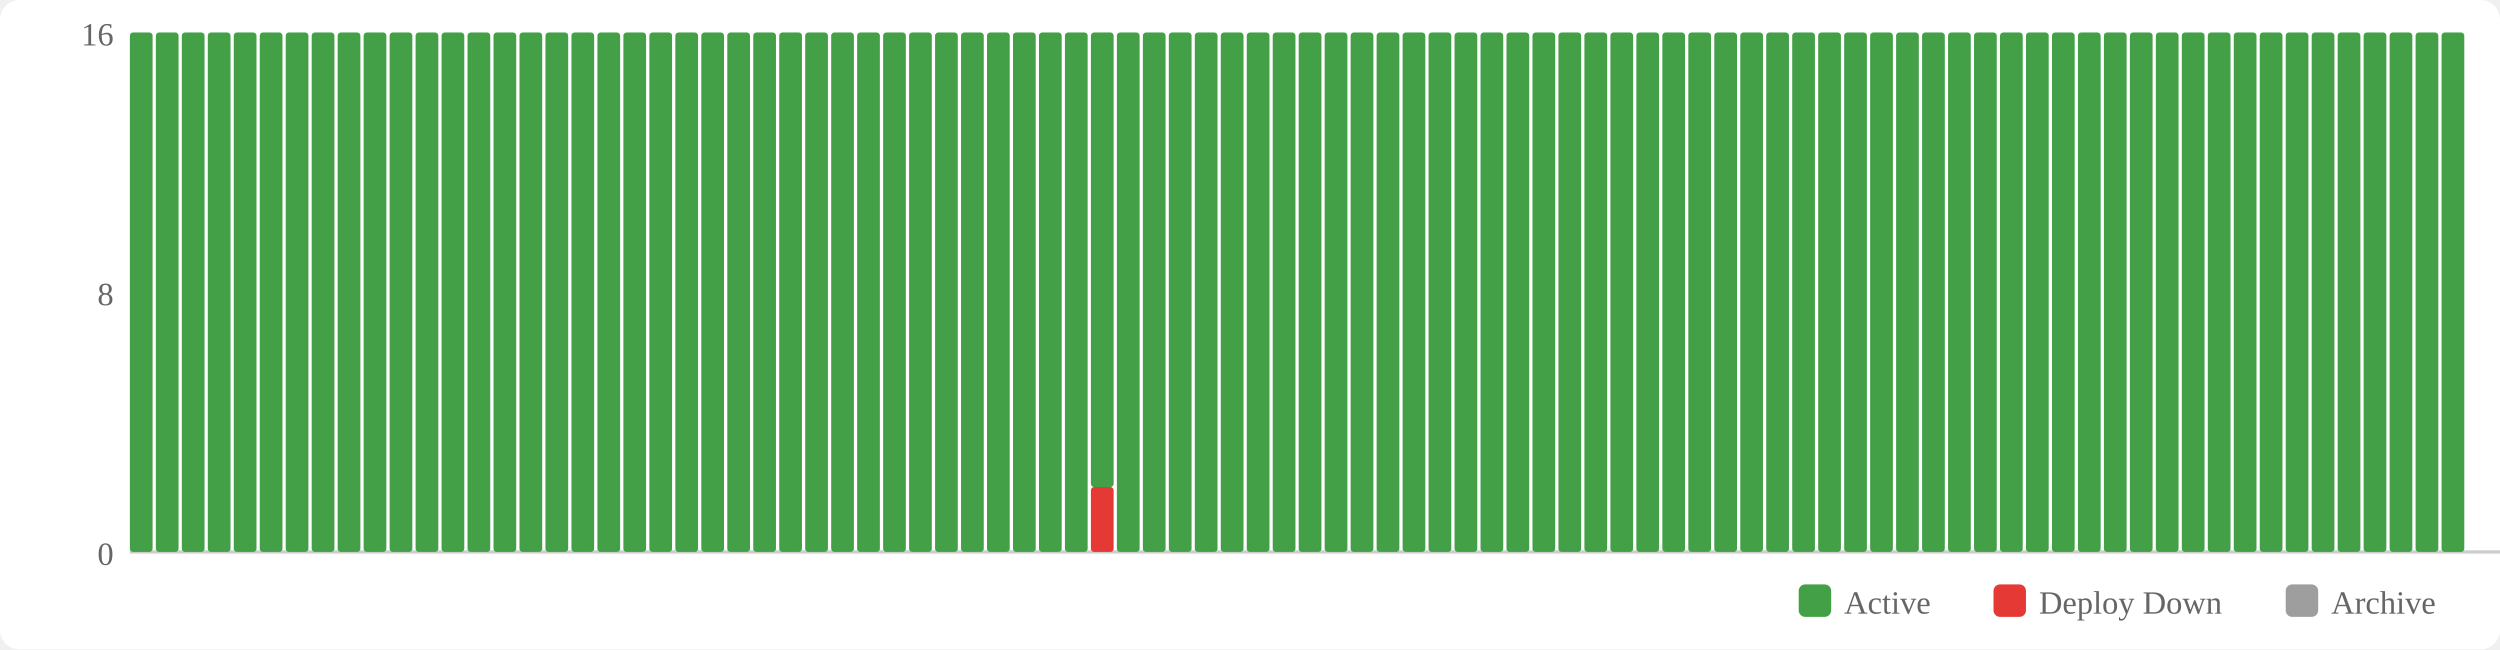
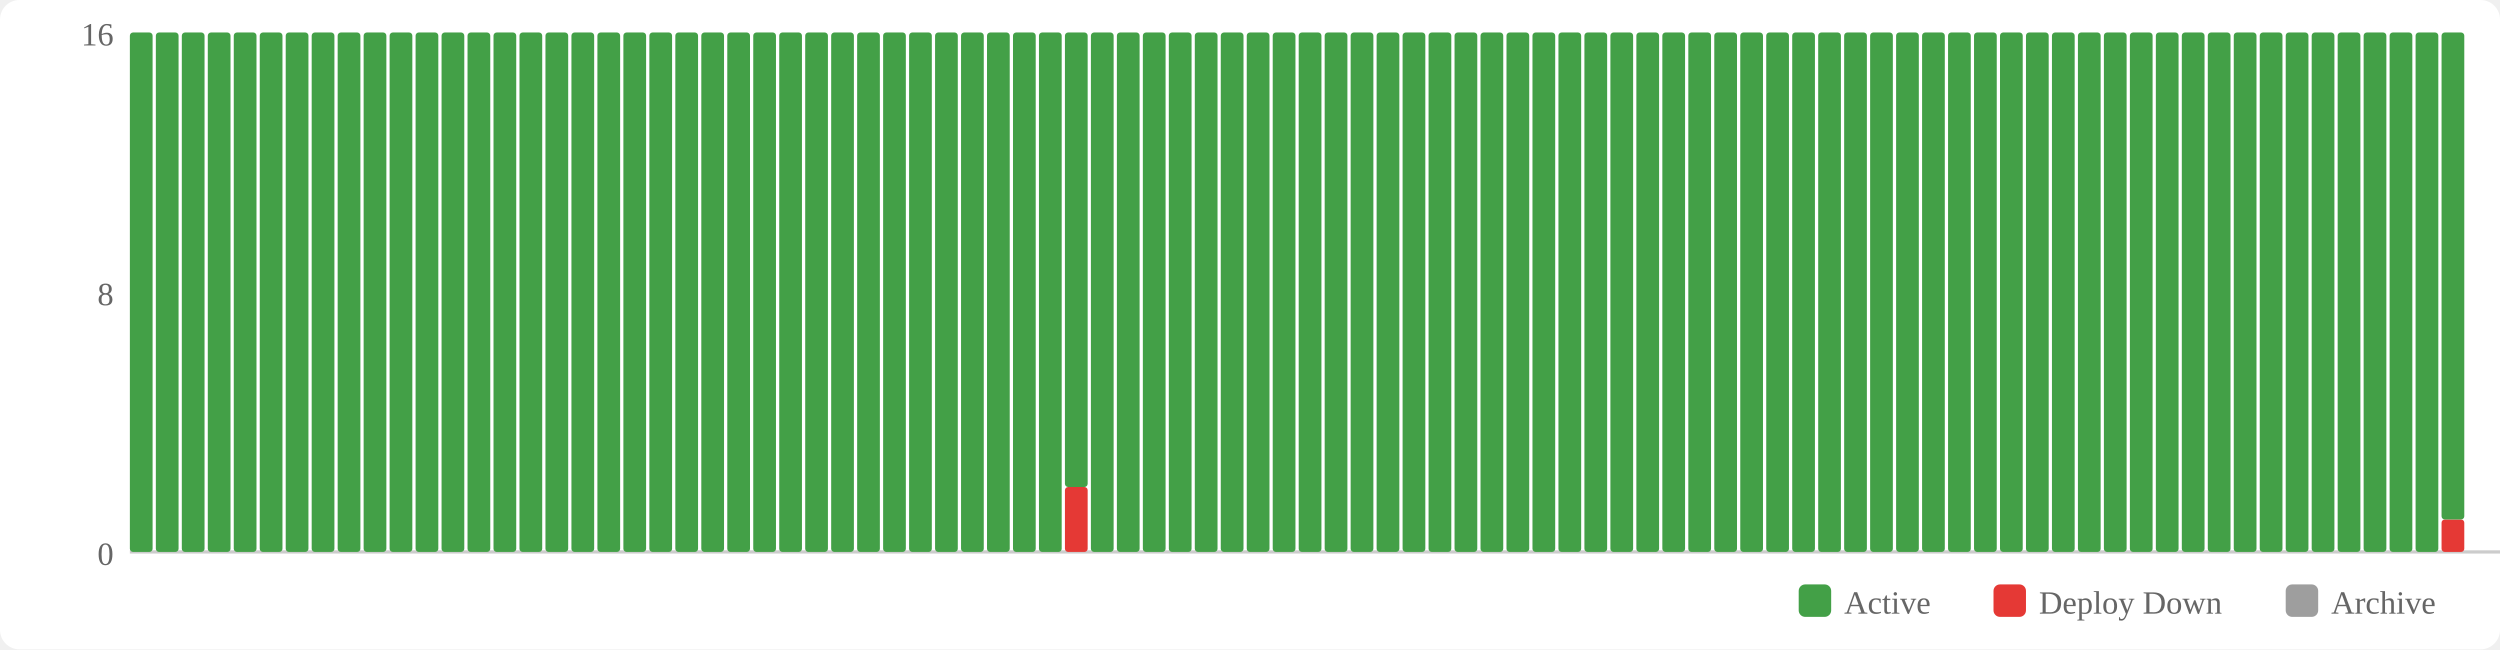
<svg xmlns="http://www.w3.org/2000/svg" width="770" height="200" viewBox="0 0 770 200">
  <rect width="770" height="200" fill="#fff" rx="6" />
  <rect x="554" y="180" width="10" height="10" fill="#43a047" rx="2" />
  <text x="568" y="189" font-size="10" fill="#666">Active</text>
  <rect x="614" y="180" width="10" height="10" fill="#e53935" rx="2" />
  <text x="628" y="189" font-size="10" fill="#666">Deploy Down</text>
  <rect x="704" y="180" width="10" height="10" fill="#9e9e9e" rx="2" />
  <text x="718" y="189" font-size="10" fill="#666">Archive</text>
  <text x="35" y="174" text-anchor="end" font-size="10" fill="#666">0</text>
  <text x="35" y="94" text-anchor="end" font-size="10" fill="#666">8</text>
  <text x="35" y="14" text-anchor="end" font-size="10" fill="#666">16</text>
  <line x1="40" y1="170" x2="770" y2="170" stroke="#ccc" stroke-width="1" />
  <rect x="40" y="10" width="7" height="160" fill="#43a047" rx="1" />
  <rect x="48" y="10" width="7" height="160" fill="#43a047" rx="1" />
  <rect x="56" y="10" width="7" height="160" fill="#43a047" rx="1" />
  <rect x="64" y="10" width="7" height="160" fill="#43a047" rx="1" />
  <rect x="72" y="10" width="7" height="160" fill="#43a047" rx="1" />
  <rect x="80" y="10" width="7" height="160" fill="#43a047" rx="1" />
  <rect x="88" y="10" width="7" height="160" fill="#43a047" rx="1" />
  <rect x="96" y="10" width="7" height="160" fill="#43a047" rx="1" />
  <rect x="104" y="10" width="7" height="160" fill="#43a047" rx="1" />
  <rect x="112" y="10" width="7" height="160" fill="#43a047" rx="1" />
  <rect x="120" y="10" width="7" height="160" fill="#43a047" rx="1" />
  <rect x="128" y="10" width="7" height="160" fill="#43a047" rx="1" />
  <rect x="136" y="10" width="7" height="160" fill="#43a047" rx="1" />
  <rect x="144" y="10" width="7" height="160" fill="#43a047" rx="1" />
  <rect x="152" y="10" width="7" height="160" fill="#43a047" rx="1" />
  <rect x="160" y="10" width="7" height="160" fill="#43a047" rx="1" />
  <rect x="168" y="10" width="7" height="160" fill="#43a047" rx="1" />
  <rect x="176" y="10" width="7" height="160" fill="#43a047" rx="1" />
  <rect x="184" y="10" width="7" height="160" fill="#43a047" rx="1" />
  <rect x="192" y="10" width="7" height="160" fill="#43a047" rx="1" />
  <rect x="200" y="10" width="7" height="160" fill="#43a047" rx="1" />
  <rect x="208" y="10" width="7" height="160" fill="#43a047" rx="1" />
  <rect x="216" y="10" width="7" height="160" fill="#43a047" rx="1" />
  <rect x="224" y="10" width="7" height="160" fill="#43a047" rx="1" />
  <rect x="232" y="10" width="7" height="160" fill="#43a047" rx="1" />
  <rect x="240" y="10" width="7" height="160" fill="#43a047" rx="1" />
  <rect x="248" y="10" width="7" height="160" fill="#43a047" rx="1" />
  <rect x="256" y="10" width="7" height="160" fill="#43a047" rx="1" />
  <rect x="264" y="10" width="7" height="160" fill="#43a047" rx="1" />
  <rect x="272" y="10" width="7" height="160" fill="#43a047" rx="1" />
  <rect x="280" y="10" width="7" height="160" fill="#43a047" rx="1" />
  <rect x="288" y="10" width="7" height="160" fill="#43a047" rx="1" />
  <rect x="296" y="10" width="7" height="160" fill="#43a047" rx="1" />
  <rect x="304" y="10" width="7" height="160" fill="#43a047" rx="1" />
  <rect x="312" y="10" width="7" height="160" fill="#43a047" rx="1" />
  <rect x="320" y="10" width="7" height="160" fill="#43a047" rx="1" />
-   <rect x="328" y="10" width="7" height="160" fill="#43a047" rx="1" />
-   <rect x="336" y="150" width="7" height="20" fill="#e53935" rx="1" />
-   <rect x="336" y="10" width="7" height="140" fill="#43a047" rx="1" />
+   <rect x="328" y="150" width="7" height="20" fill="#e53935" rx="1" />
+   <rect x="328" y="10" width="7" height="140" fill="#43a047" rx="1" />
+   <rect x="336" y="10" width="7" height="160" fill="#43a047" rx="1" />
  <rect x="344" y="10" width="7" height="160" fill="#43a047" rx="1" />
  <rect x="352" y="10" width="7" height="160" fill="#43a047" rx="1" />
  <rect x="360" y="10" width="7" height="160" fill="#43a047" rx="1" />
  <rect x="368" y="10" width="7" height="160" fill="#43a047" rx="1" />
  <rect x="376" y="10" width="7" height="160" fill="#43a047" rx="1" />
  <rect x="384" y="10" width="7" height="160" fill="#43a047" rx="1" />
  <rect x="392" y="10" width="7" height="160" fill="#43a047" rx="1" />
  <rect x="400" y="10" width="7" height="160" fill="#43a047" rx="1" />
  <rect x="408" y="10" width="7" height="160" fill="#43a047" rx="1" />
  <rect x="416" y="10" width="7" height="160" fill="#43a047" rx="1" />
  <rect x="424" y="10" width="7" height="160" fill="#43a047" rx="1" />
  <rect x="432" y="10" width="7" height="160" fill="#43a047" rx="1" />
  <rect x="440" y="10" width="7" height="160" fill="#43a047" rx="1" />
  <rect x="448" y="10" width="7" height="160" fill="#43a047" rx="1" />
  <rect x="456" y="10" width="7" height="160" fill="#43a047" rx="1" />
  <rect x="464" y="10" width="7" height="160" fill="#43a047" rx="1" />
  <rect x="472" y="10" width="7" height="160" fill="#43a047" rx="1" />
  <rect x="480" y="10" width="7" height="160" fill="#43a047" rx="1" />
  <rect x="488" y="10" width="7" height="160" fill="#43a047" rx="1" />
  <rect x="496" y="10" width="7" height="160" fill="#43a047" rx="1" />
  <rect x="504" y="10" width="7" height="160" fill="#43a047" rx="1" />
  <rect x="512" y="10" width="7" height="160" fill="#43a047" rx="1" />
  <rect x="520" y="10" width="7" height="160" fill="#43a047" rx="1" />
  <rect x="528" y="10" width="7" height="160" fill="#43a047" rx="1" />
  <rect x="536" y="10" width="7" height="160" fill="#43a047" rx="1" />
  <rect x="544" y="10" width="7" height="160" fill="#43a047" rx="1" />
  <rect x="552" y="10" width="7" height="160" fill="#43a047" rx="1" />
  <rect x="560" y="10" width="7" height="160" fill="#43a047" rx="1" />
  <rect x="568" y="10" width="7" height="160" fill="#43a047" rx="1" />
  <rect x="576" y="10" width="7" height="160" fill="#43a047" rx="1" />
  <rect x="584" y="10" width="7" height="160" fill="#43a047" rx="1" />
  <rect x="592" y="10" width="7" height="160" fill="#43a047" rx="1" />
  <rect x="600" y="10" width="7" height="160" fill="#43a047" rx="1" />
  <rect x="608" y="10" width="7" height="160" fill="#43a047" rx="1" />
  <rect x="616" y="10" width="7" height="160" fill="#43a047" rx="1" />
  <rect x="624" y="10" width="7" height="160" fill="#43a047" rx="1" />
  <rect x="632" y="10" width="7" height="160" fill="#43a047" rx="1" />
  <rect x="640" y="10" width="7" height="160" fill="#43a047" rx="1" />
  <rect x="648" y="10" width="7" height="160" fill="#43a047" rx="1" />
  <rect x="656" y="10" width="7" height="160" fill="#43a047" rx="1" />
  <rect x="664" y="10" width="7" height="160" fill="#43a047" rx="1" />
  <rect x="672" y="10" width="7" height="160" fill="#43a047" rx="1" />
  <rect x="680" y="10" width="7" height="160" fill="#43a047" rx="1" />
  <rect x="688" y="10" width="7" height="160" fill="#43a047" rx="1" />
  <rect x="696" y="10" width="7" height="160" fill="#43a047" rx="1" />
  <rect x="704" y="10" width="7" height="160" fill="#43a047" rx="1" />
  <rect x="712" y="10" width="7" height="160" fill="#43a047" rx="1" />
  <rect x="720" y="10" width="7" height="160" fill="#43a047" rx="1" />
  <rect x="728" y="10" width="7" height="160" fill="#43a047" rx="1" />
  <rect x="736" y="10" width="7" height="160" fill="#43a047" rx="1" />
  <rect x="744" y="10" width="7" height="160" fill="#43a047" rx="1" />
-   <rect x="752" y="10" width="7" height="160" fill="#43a047" rx="1" />
+   <rect x="752" y="160" width="7" height="10" fill="#e53935" rx="1" />
+   <rect x="752" y="10" width="7" height="150" fill="#43a047" rx="1" />
</svg>
